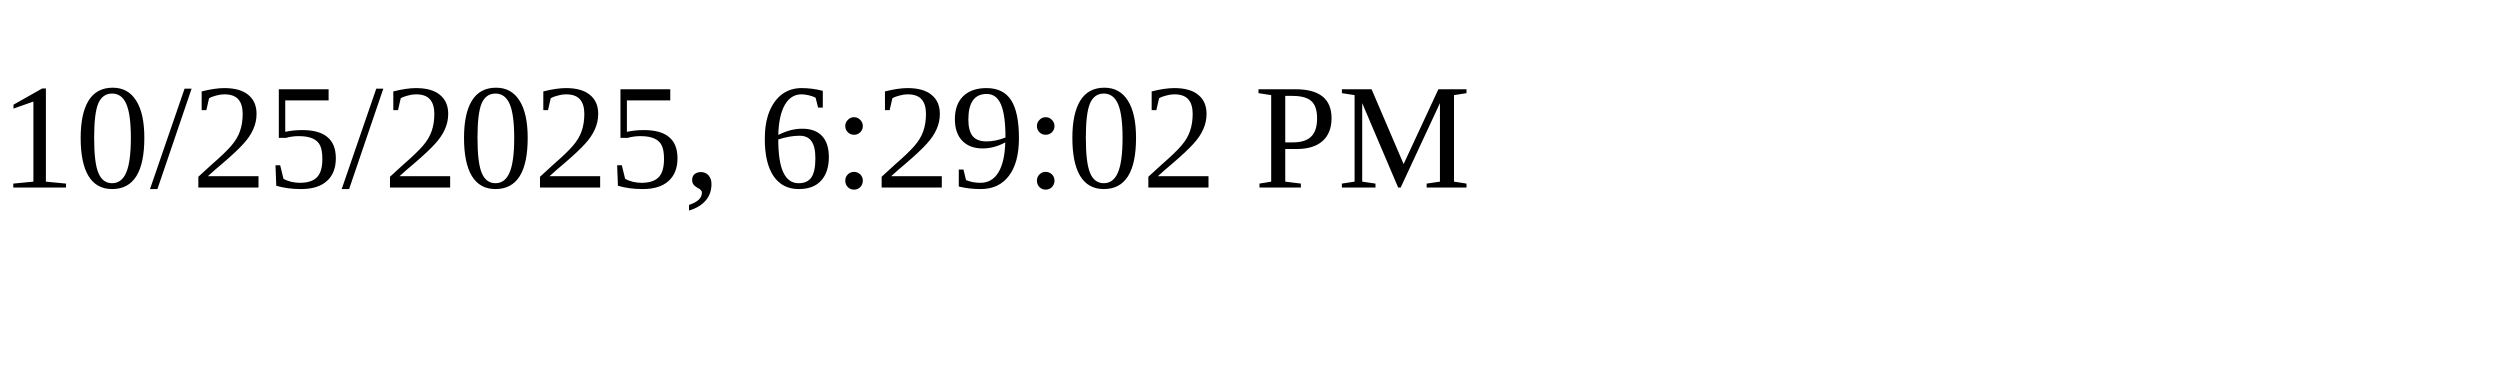
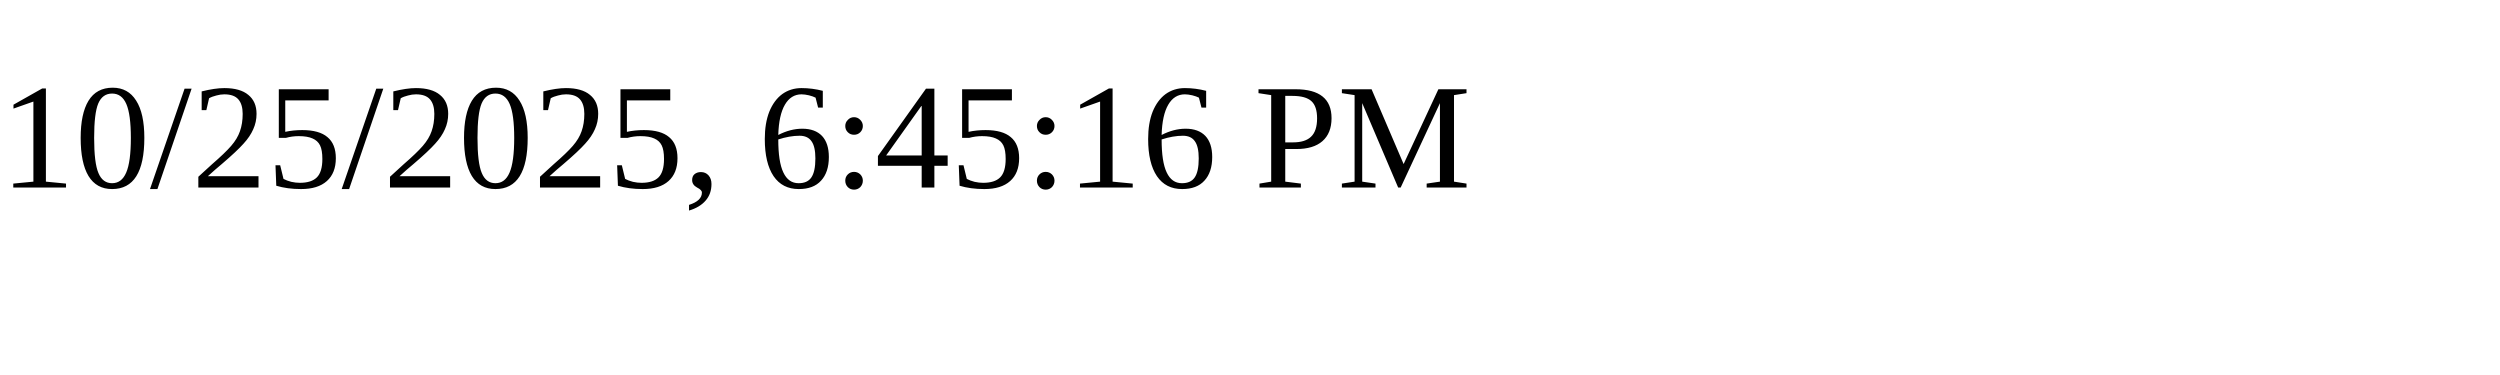
<svg xmlns="http://www.w3.org/2000/svg" height="30" width="200">
-   <text x="0" y="15">10/25/2025, 6:29:02 PM</text>
+   <text x="0" y="15">10/25/2025, 6:45:16 PM</text>
</svg>
